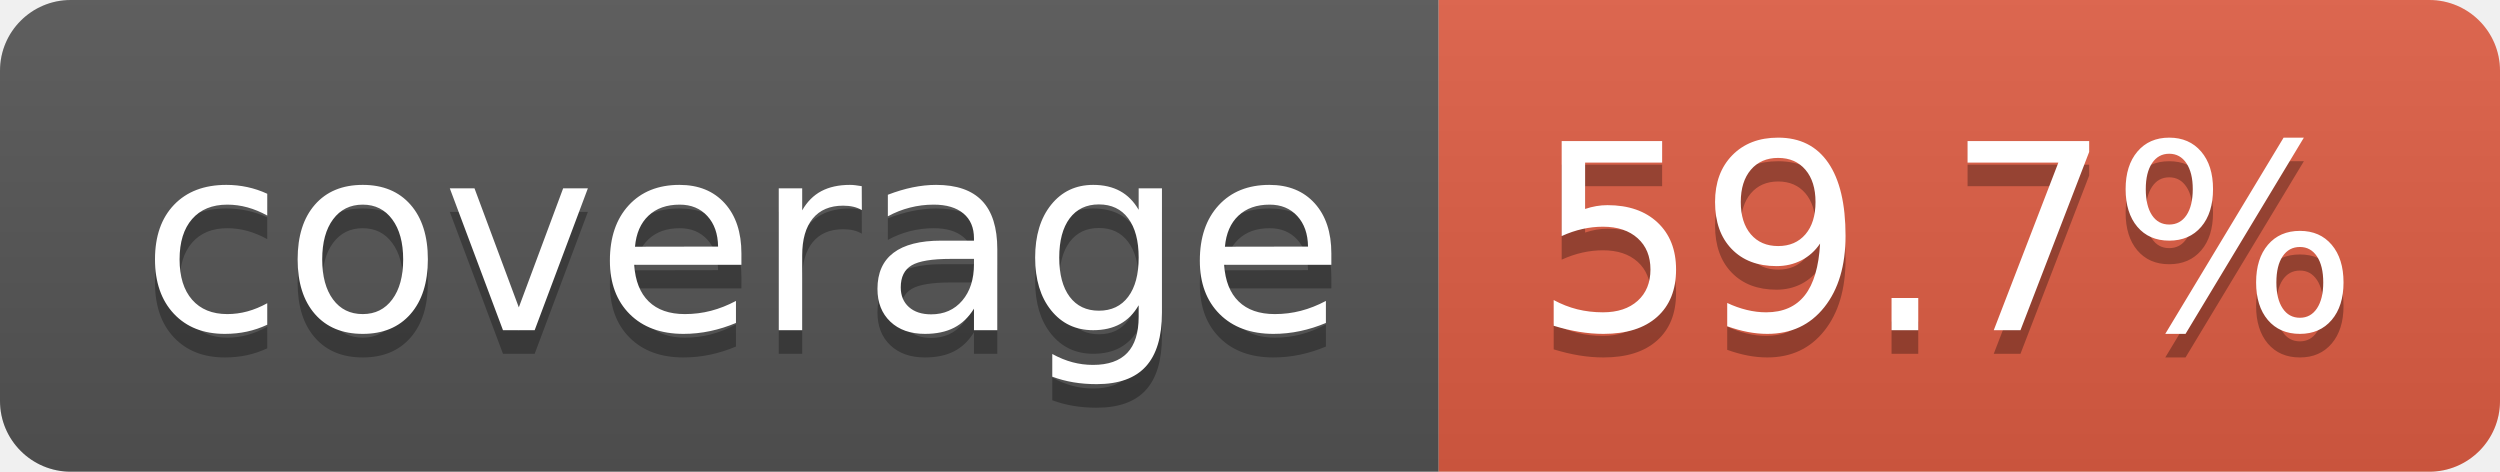
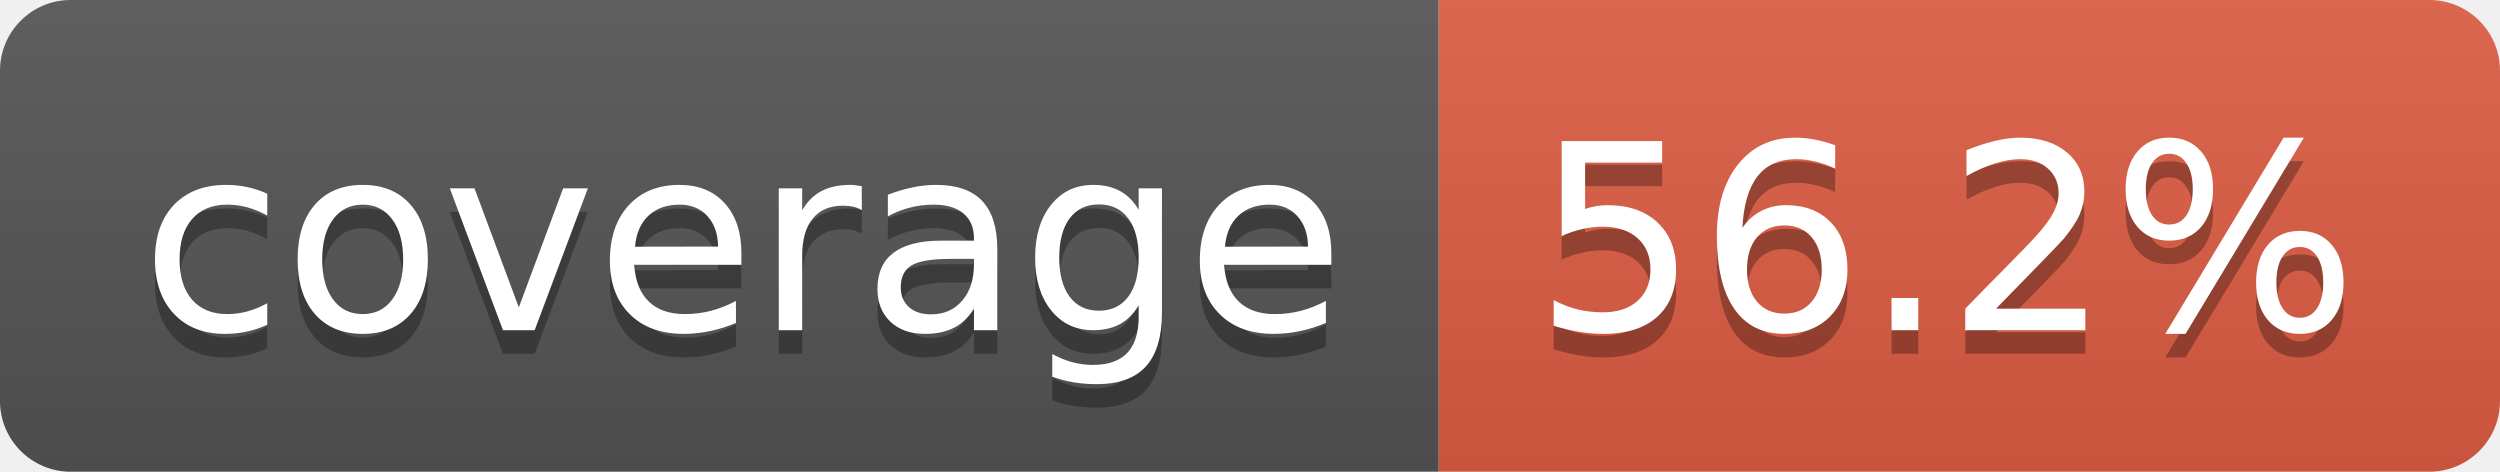
- <svg xmlns="http://www.w3.org/2000/svg" width="106" height="20" role="img" aria-label="coverage: 59.7%">
+ <svg xmlns="http://www.w3.org/2000/svg" width="106" height="20" role="img" aria-label="coverage: 56.2%">
  <linearGradient id="s" x2="0" y2="100%">
    <stop offset="0" stop-color="#bbb" stop-opacity=".1" />
    <stop offset="1" stop-opacity=".1" />
  </linearGradient>
  <clipPath id="r">
    <rect width="106" height="20" rx="3" fill="#fff" />
  </clipPath>
  <g clip-path="url(#r)">
    <rect width="61" height="20" fill="#555" />
    <rect x="61" width="45" height="20" fill="#e05d44" />
    <rect width="106" height="20" fill="url(#s)" />
  </g>
  <g fill="#fff" text-anchor="middle" font-family="Verdana,Geneva,DejaVu Sans,sans-serif" text-rendering="geometricPrecision" font-size="110">
    <text aria-hidden="true" x="315" y="150" fill="#010101" fill-opacity=".3" transform="scale(.1)" textLength="510">coverage</text>
    <text x="315" y="140" transform="scale(.1)" fill="#fff" textLength="510">coverage</text>
-     <text aria-hidden="true" x="825" y="150" fill="#010101" fill-opacity=".3" transform="scale(.1)" textLength="350">59.7%</text>
-     <text x="825" y="140" transform="scale(.1)" fill="#fff" textLength="350">59.7%</text>
+     <text aria-hidden="true" x="825" y="150" fill="#010101" fill-opacity=".3" transform="scale(.1)" textLength="350">56.2%</text>
+     <text x="825" y="140" transform="scale(.1)" fill="#fff" textLength="350">56.2%</text>
  </g>
</svg>
